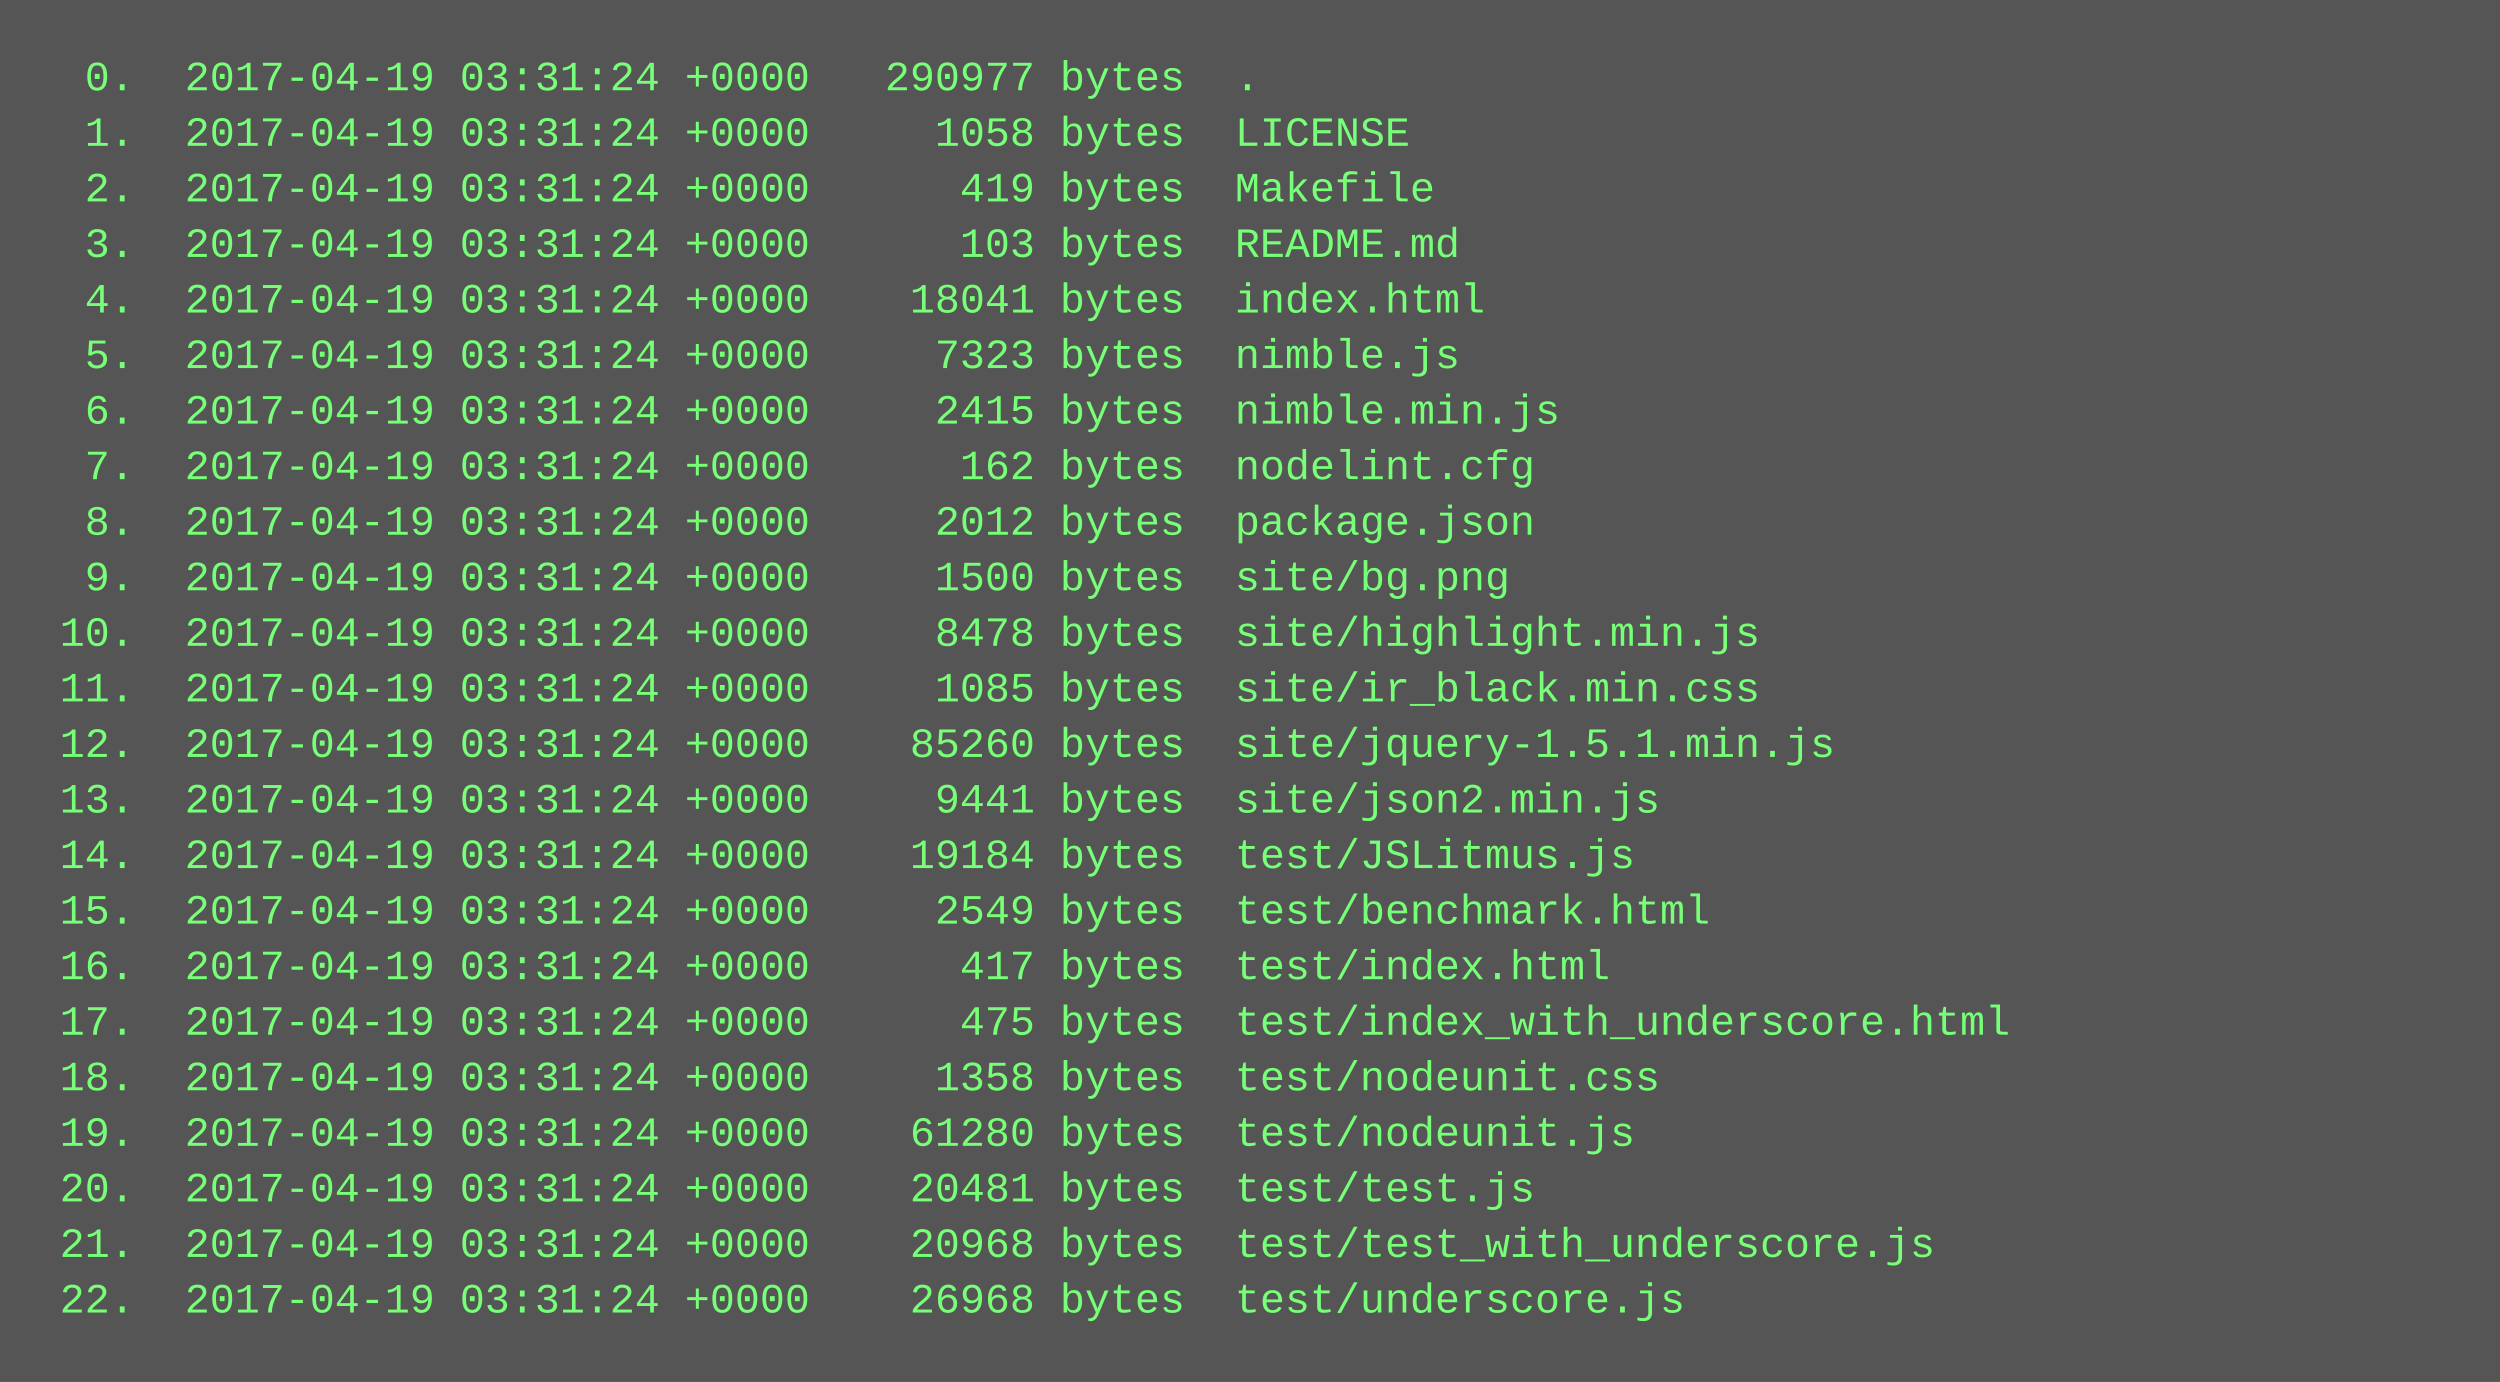
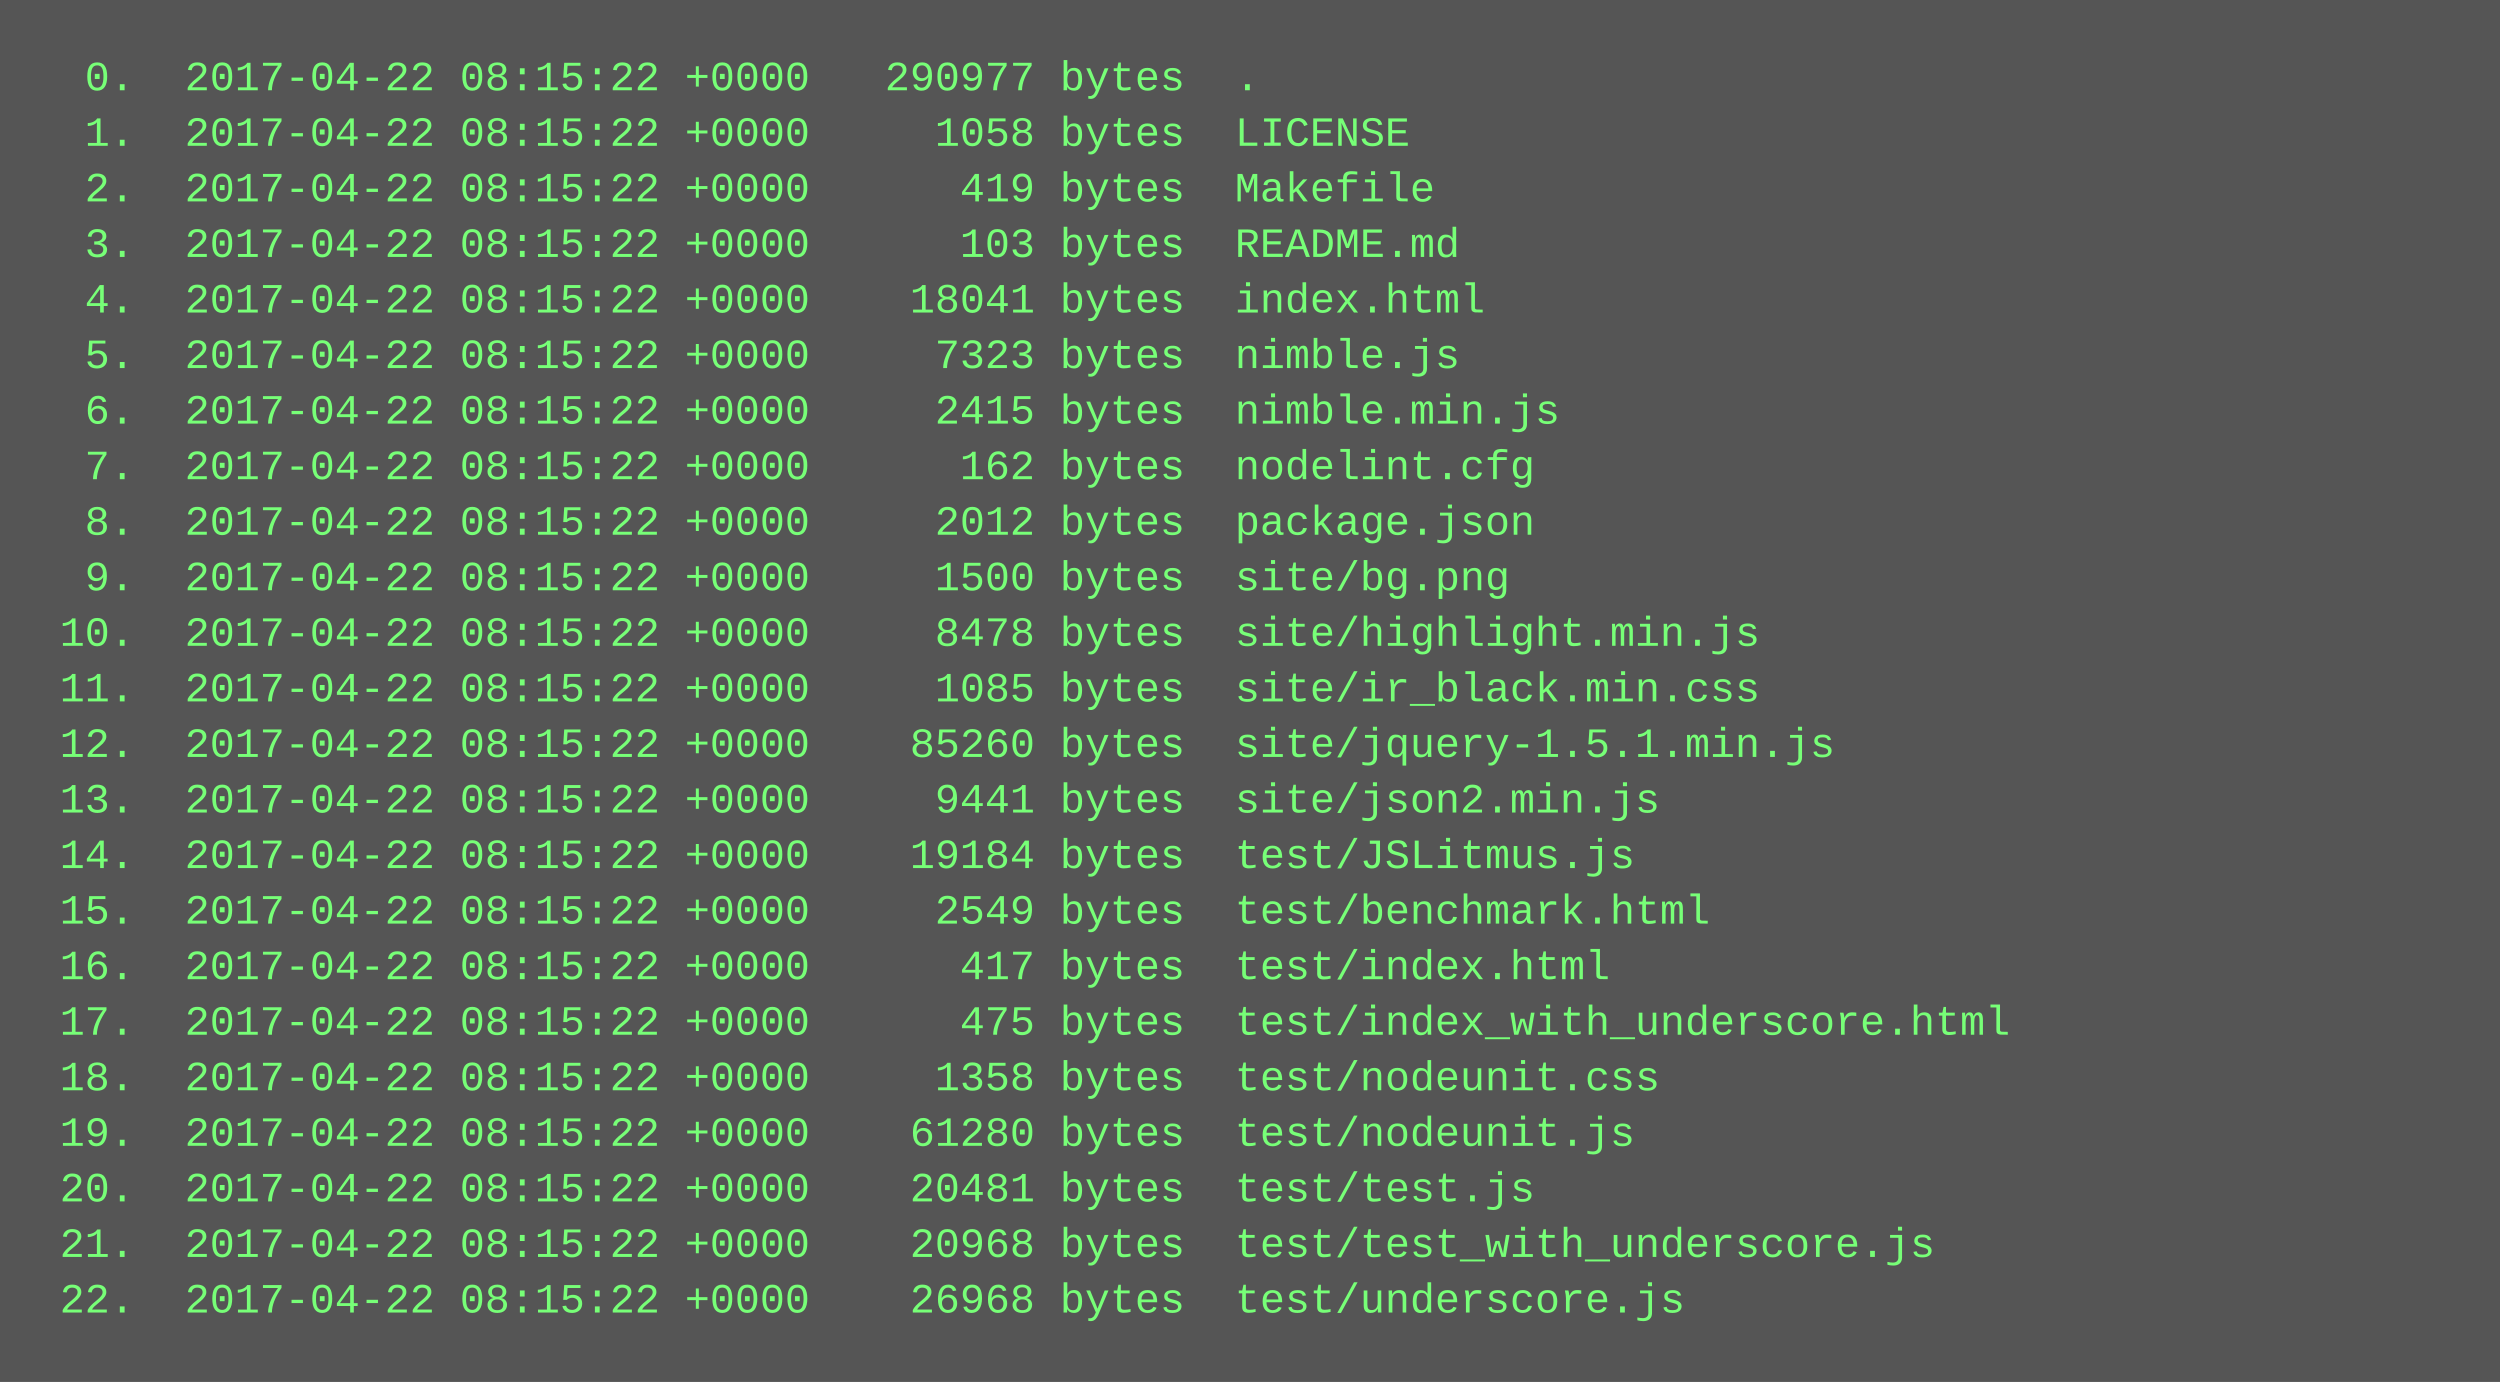
<svg xmlns="http://www.w3.org/2000/svg" height="398" width="720">
  <rect height="398" fill="#555" width="720" />
  <text fill="#7f7" font-family="Courier New" font-size="12" xml:space="preserve">
-     <tspan x="10" y="26">  0.  2017-04-19 03:31:24 +0000   290977 bytes  .</tspan>
-     <tspan x="10" y="42">  1.  2017-04-19 03:31:24 +0000     1058 bytes  LICENSE</tspan>
-     <tspan x="10" y="58">  2.  2017-04-19 03:31:24 +0000      419 bytes  Makefile</tspan>
-     <tspan x="10" y="74">  3.  2017-04-19 03:31:24 +0000      103 bytes  README.md</tspan>
-     <tspan x="10" y="90">  4.  2017-04-19 03:31:24 +0000    18041 bytes  index.html</tspan>
-     <tspan x="10" y="106">  5.  2017-04-19 03:31:24 +0000     7323 bytes  nimble.js</tspan>
-     <tspan x="10" y="122">  6.  2017-04-19 03:31:24 +0000     2415 bytes  nimble.min.js</tspan>
-     <tspan x="10" y="138">  7.  2017-04-19 03:31:24 +0000      162 bytes  nodelint.cfg</tspan>
-     <tspan x="10" y="154">  8.  2017-04-19 03:31:24 +0000     2012 bytes  package.json</tspan>
-     <tspan x="10" y="170">  9.  2017-04-19 03:31:24 +0000     1500 bytes  site/bg.png</tspan>
-     <tspan x="10" y="186"> 10.  2017-04-19 03:31:24 +0000     8478 bytes  site/highlight.min.js</tspan>
-     <tspan x="10" y="202"> 11.  2017-04-19 03:31:24 +0000     1085 bytes  site/ir_black.min.css</tspan>
-     <tspan x="10" y="218"> 12.  2017-04-19 03:31:24 +0000    85260 bytes  site/jquery-1.5.1.min.js</tspan>
-     <tspan x="10" y="234"> 13.  2017-04-19 03:31:24 +0000     9441 bytes  site/json2.min.js</tspan>
-     <tspan x="10" y="250"> 14.  2017-04-19 03:31:24 +0000    19184 bytes  test/JSLitmus.js</tspan>
-     <tspan x="10" y="266"> 15.  2017-04-19 03:31:24 +0000     2549 bytes  test/benchmark.html</tspan>
-     <tspan x="10" y="282"> 16.  2017-04-19 03:31:24 +0000      417 bytes  test/index.html</tspan>
-     <tspan x="10" y="298"> 17.  2017-04-19 03:31:24 +0000      475 bytes  test/index_with_underscore.html</tspan>
-     <tspan x="10" y="314"> 18.  2017-04-19 03:31:24 +0000     1358 bytes  test/nodeunit.css</tspan>
-     <tspan x="10" y="330"> 19.  2017-04-19 03:31:24 +0000    61280 bytes  test/nodeunit.js</tspan>
-     <tspan x="10" y="346"> 20.  2017-04-19 03:31:24 +0000    20481 bytes  test/test.js</tspan>
-     <tspan x="10" y="362"> 21.  2017-04-19 03:31:24 +0000    20968 bytes  test/test_with_underscore.js</tspan>
-     <tspan x="10" y="378"> 22.  2017-04-19 03:31:24 +0000    26968 bytes  test/underscore.js</tspan>
+     <tspan x="10" y="26">  0.  2017-04-22 08:15:22 +0000   290977 bytes  .</tspan>
+     <tspan x="10" y="42">  1.  2017-04-22 08:15:22 +0000     1058 bytes  LICENSE</tspan>
+     <tspan x="10" y="58">  2.  2017-04-22 08:15:22 +0000      419 bytes  Makefile</tspan>
+     <tspan x="10" y="74">  3.  2017-04-22 08:15:22 +0000      103 bytes  README.md</tspan>
+     <tspan x="10" y="90">  4.  2017-04-22 08:15:22 +0000    18041 bytes  index.html</tspan>
+     <tspan x="10" y="106">  5.  2017-04-22 08:15:22 +0000     7323 bytes  nimble.js</tspan>
+     <tspan x="10" y="122">  6.  2017-04-22 08:15:22 +0000     2415 bytes  nimble.min.js</tspan>
+     <tspan x="10" y="138">  7.  2017-04-22 08:15:22 +0000      162 bytes  nodelint.cfg</tspan>
+     <tspan x="10" y="154">  8.  2017-04-22 08:15:22 +0000     2012 bytes  package.json</tspan>
+     <tspan x="10" y="170">  9.  2017-04-22 08:15:22 +0000     1500 bytes  site/bg.png</tspan>
+     <tspan x="10" y="186"> 10.  2017-04-22 08:15:22 +0000     8478 bytes  site/highlight.min.js</tspan>
+     <tspan x="10" y="202"> 11.  2017-04-22 08:15:22 +0000     1085 bytes  site/ir_black.min.css</tspan>
+     <tspan x="10" y="218"> 12.  2017-04-22 08:15:22 +0000    85260 bytes  site/jquery-1.5.1.min.js</tspan>
+     <tspan x="10" y="234"> 13.  2017-04-22 08:15:22 +0000     9441 bytes  site/json2.min.js</tspan>
+     <tspan x="10" y="250"> 14.  2017-04-22 08:15:22 +0000    19184 bytes  test/JSLitmus.js</tspan>
+     <tspan x="10" y="266"> 15.  2017-04-22 08:15:22 +0000     2549 bytes  test/benchmark.html</tspan>
+     <tspan x="10" y="282"> 16.  2017-04-22 08:15:22 +0000      417 bytes  test/index.html</tspan>
+     <tspan x="10" y="298"> 17.  2017-04-22 08:15:22 +0000      475 bytes  test/index_with_underscore.html</tspan>
+     <tspan x="10" y="314"> 18.  2017-04-22 08:15:22 +0000     1358 bytes  test/nodeunit.css</tspan>
+     <tspan x="10" y="330"> 19.  2017-04-22 08:15:22 +0000    61280 bytes  test/nodeunit.js</tspan>
+     <tspan x="10" y="346"> 20.  2017-04-22 08:15:22 +0000    20481 bytes  test/test.js</tspan>
+     <tspan x="10" y="362"> 21.  2017-04-22 08:15:22 +0000    20968 bytes  test/test_with_underscore.js</tspan>
+     <tspan x="10" y="378"> 22.  2017-04-22 08:15:22 +0000    26968 bytes  test/underscore.js</tspan>
  </text>
</svg>
